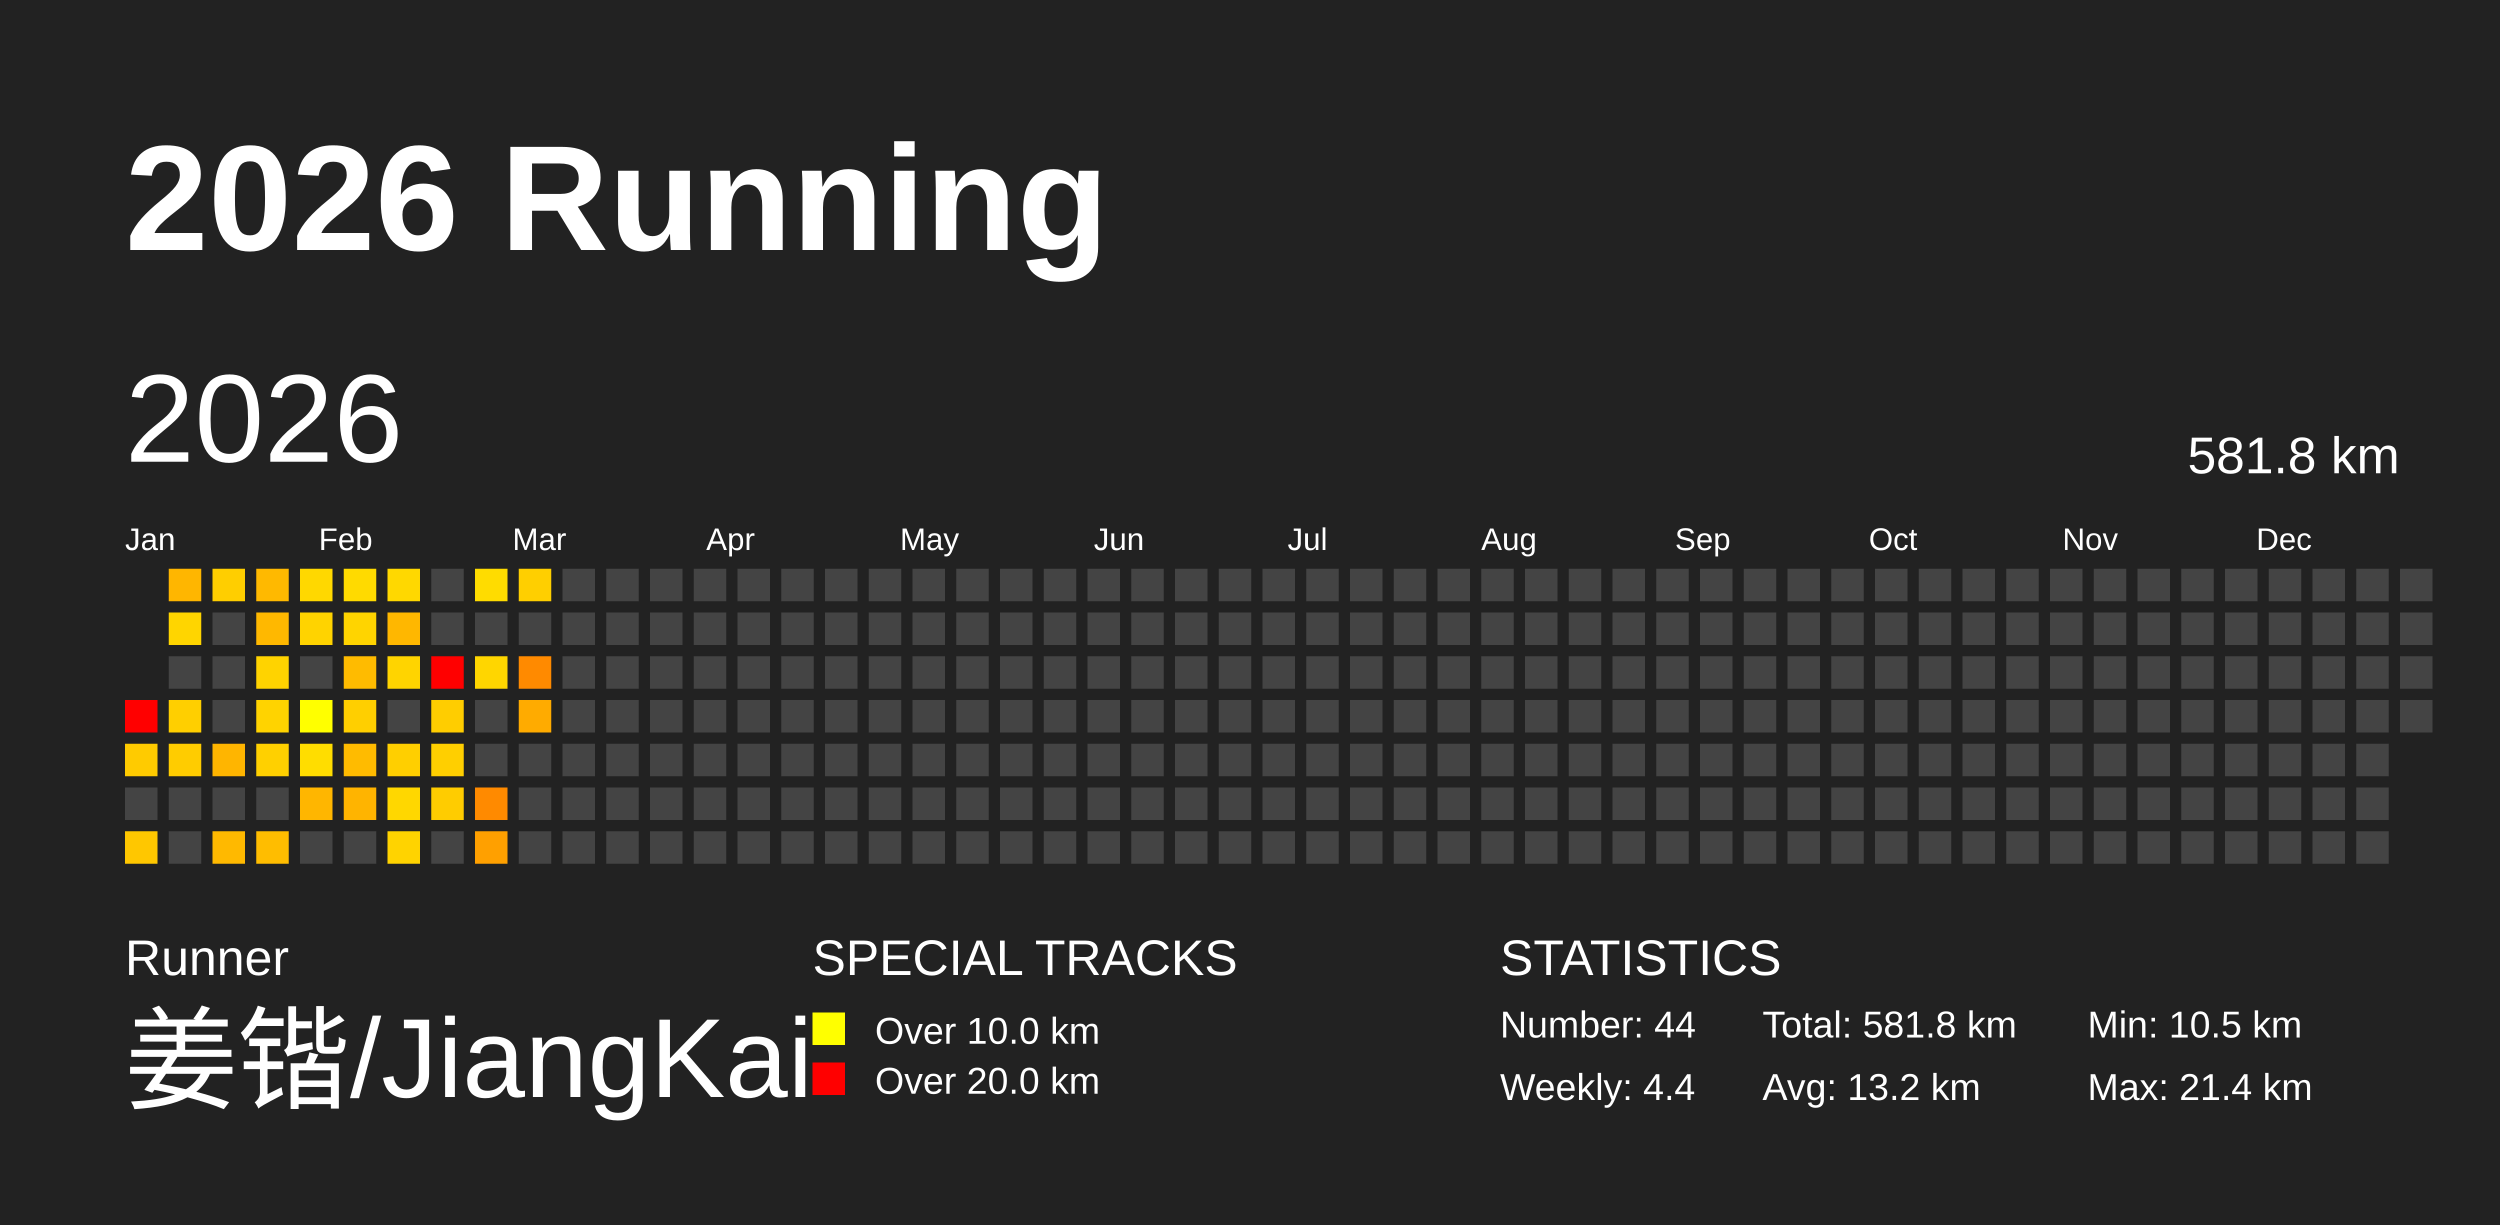
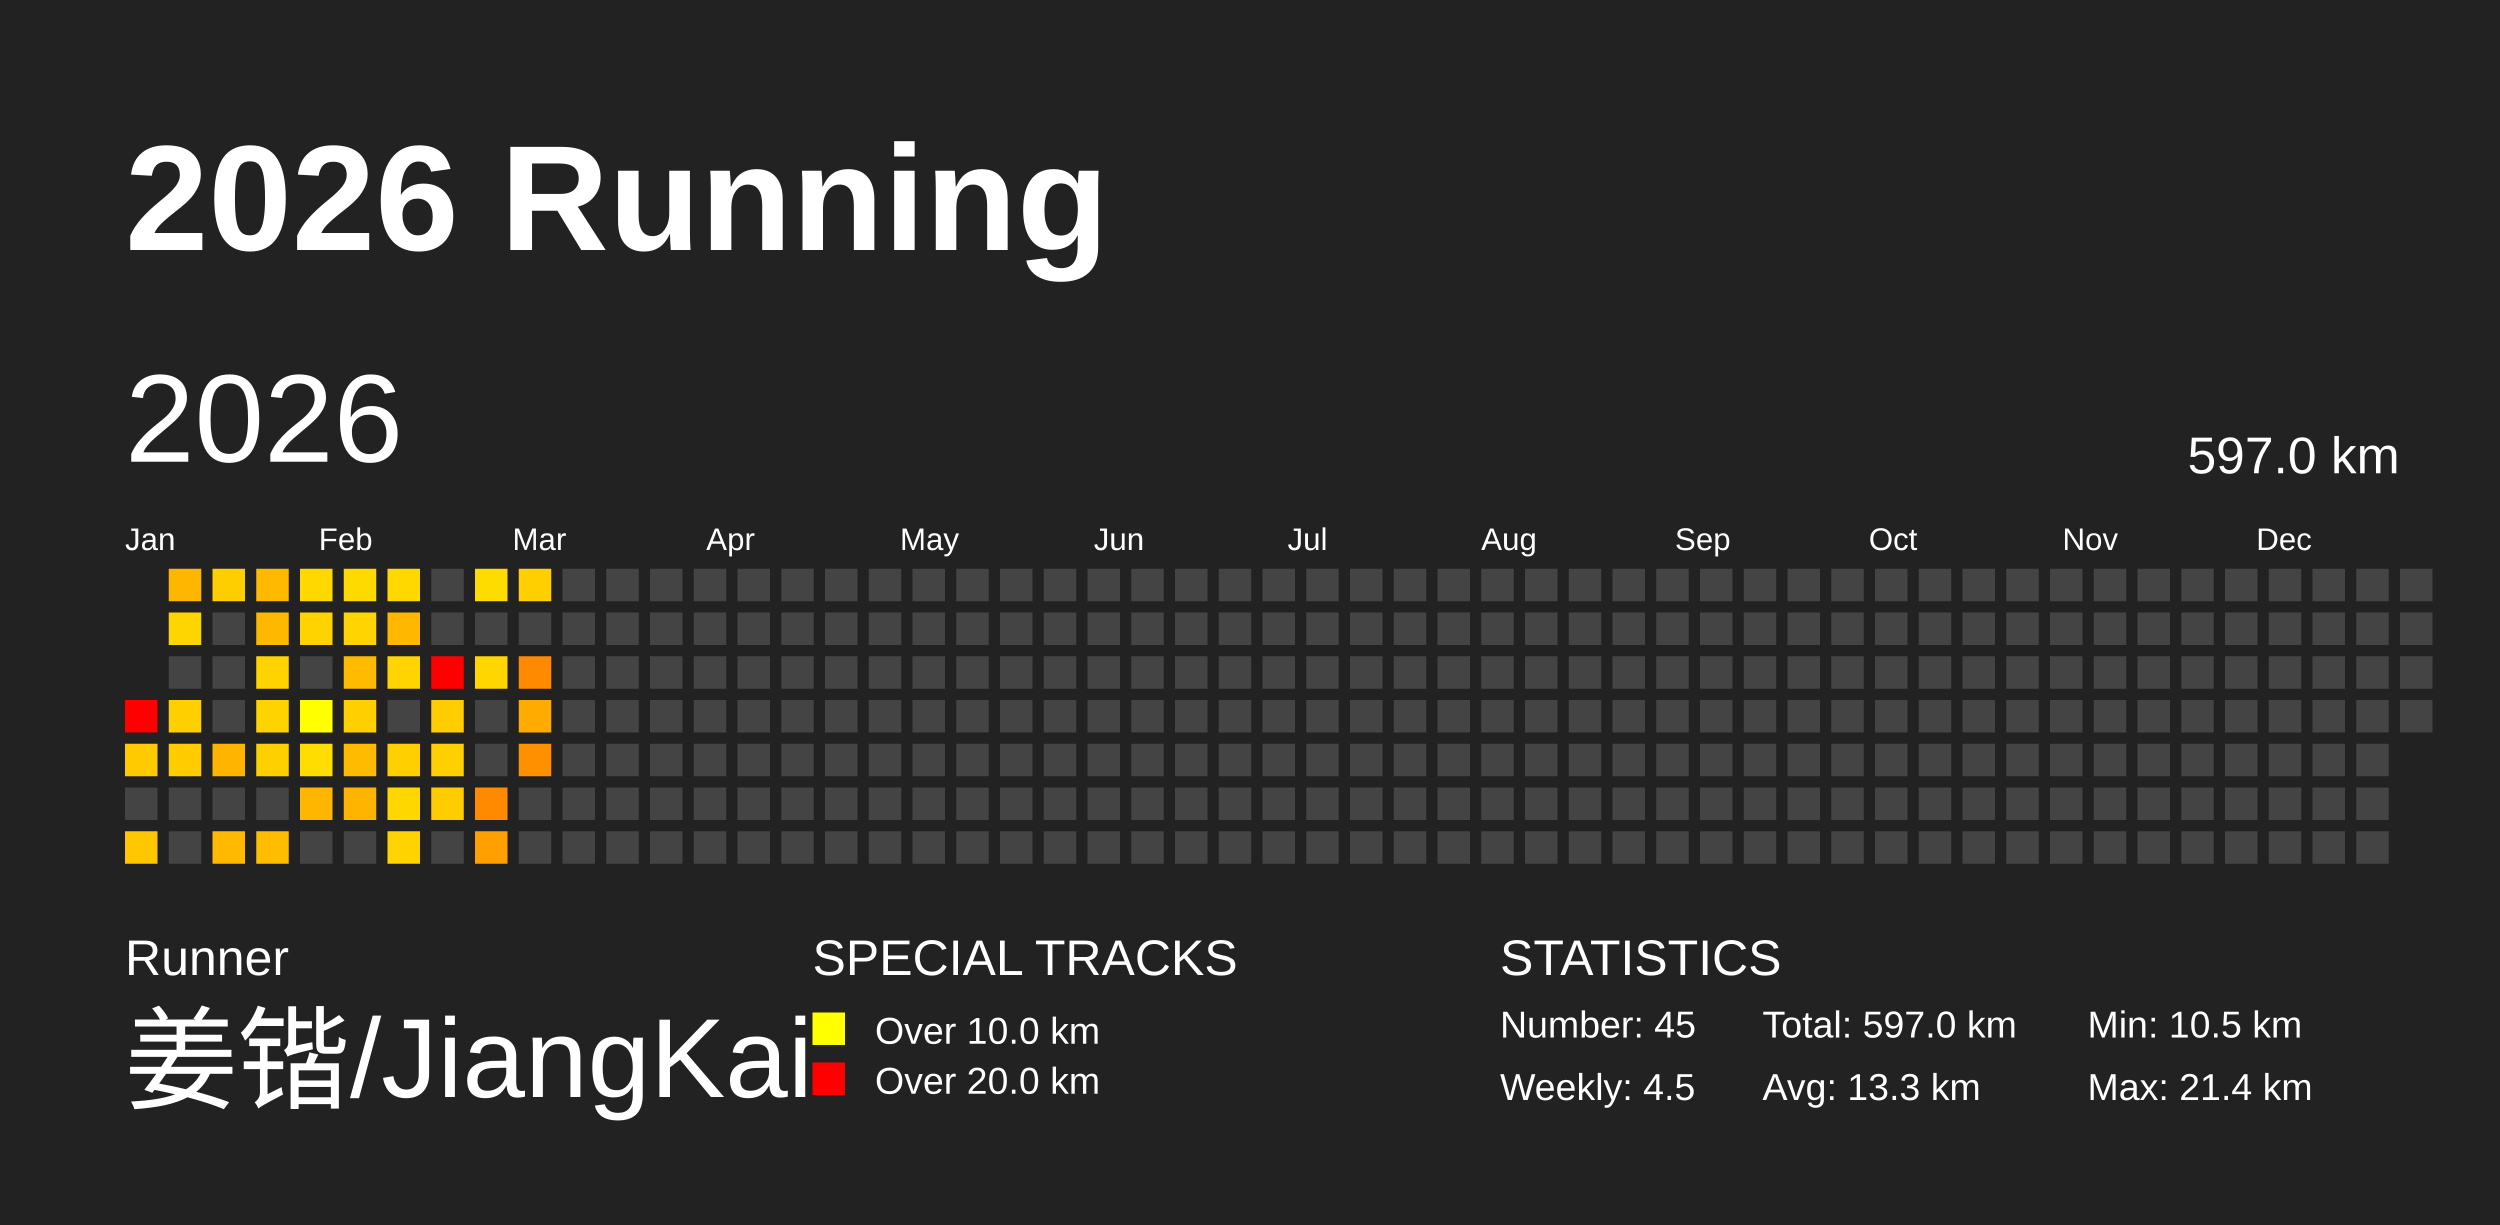
<svg xmlns="http://www.w3.org/2000/svg" baseProfile="full" height="98mm" version="1.1" viewBox="0,0,200,98" width="200mm">
  <defs />
  <rect fill="#222222" height="98" width="200" x="0" y="0" />
  <text fill="#FFFFFF" style="font-size:12px; font-family:Arial; font-weight:bold;" x="10" y="20">2026 Running</text>
  <text fill="#FFFFFF" style="font-size:4px; font-family:Arial" x="10" y="78">Runner</text>
  <text fill="#FFFFFF" style="font-size:9px; font-family:Arial" x="10" y="88">姜锴/JiangKai</text>
  <text fill="#FFFFFF" style="font-size:4px; font-family:Arial" x="65" y="78">SPECIAL TRACKS</text>
  <rect fill="yellow" height="2.6" width="2.6" x="65" y="81" />
  <text fill="#FFFFFF" style="font-size:3px; font-family:Arial" x="70" y="83.5">Over 10.0 km</text>
  <rect fill="red" height="2.6" width="2.6" x="65" y="85" />
  <text fill="#FFFFFF" style="font-size:3px; font-family:Arial" x="70" y="87.5">Over 20.0 km</text>
  <text fill="#FFFFFF" style="font-size:4px; font-family:Arial" x="120" y="78">STATISTICS</text>
-   <text fill="#FFFFFF" style="font-size:3px; font-family:Arial" x="120" y="83">Number: 44</text>
-   <text fill="#FFFFFF" style="font-size:3px; font-family:Arial" x="120" y="88">Weekly: 4.4</text>
-   <text fill="#FFFFFF" style="font-size:3px; font-family:Arial" x="141" y="83">Total: 581.8 km</text>
-   <text fill="#FFFFFF" style="font-size:3px; font-family:Arial" x="141" y="88">Avg: 13.2 km</text>
+   <text fill="#FFFFFF" style="font-size:3px; font-family:Arial" x="120" y="83">Number: 45</text>
+   <text fill="#FFFFFF" style="font-size:3px; font-family:Arial" x="120" y="88">Weekly: 4.5</text>
+   <text fill="#FFFFFF" style="font-size:3px; font-family:Arial" x="141" y="83">Total: 597.0 km</text>
+   <text fill="#FFFFFF" style="font-size:3px; font-family:Arial" x="141" y="88">Avg: 13.3 km</text>
  <text fill="#FFFFFF" style="font-size:3px; font-family:Arial" x="167" y="83">Min: 10.5 km</text>
  <text fill="#FFFFFF" style="font-size:3px; font-family:Arial" x="167" y="88">Max: 21.4 km</text>
  <text dominant-baseline="hanging" fill="#FFFFFF" style="font-size:10.0px; font-family:Arial;" x="10" y="30">2026</text>
-   <text dominant-baseline="hanging" fill="#FFFFFF" style="font-size:4.125px; font-family:Arial;" x="175" y="35">581.8 km</text>
+   <text dominant-baseline="hanging" fill="#FFFFFF" style="font-size:4.125px; font-family:Arial;" x="175" y="35">597.0 km</text>
  <text fill="#FFFFFF" style="font-size:2.5px; font-family:Arial" x="10.0" y="44">Jan</text>
  <text fill="#FFFFFF" style="font-size:2.5px; font-family:Arial" x="25.5" y="44">Feb</text>
  <text fill="#FFFFFF" style="font-size:2.5px; font-family:Arial" x="41.0" y="44">Mar</text>
  <text fill="#FFFFFF" style="font-size:2.5px; font-family:Arial" x="56.5" y="44">Apr</text>
  <text fill="#FFFFFF" style="font-size:2.5px; font-family:Arial" x="72.0" y="44">May</text>
  <text fill="#FFFFFF" style="font-size:2.5px; font-family:Arial" x="87.5" y="44">Jun</text>
  <text fill="#FFFFFF" style="font-size:2.5px; font-family:Arial" x="103.0" y="44">Jul</text>
  <text fill="#FFFFFF" style="font-size:2.5px; font-family:Arial" x="118.5" y="44">Aug</text>
  <text fill="#FFFFFF" style="font-size:2.5px; font-family:Arial" x="134.0" y="44">Sep</text>
  <text fill="#FFFFFF" style="font-size:2.5px; font-family:Arial" x="149.5" y="44">Oct</text>
  <text fill="#FFFFFF" style="font-size:2.5px; font-family:Arial" x="165.0" y="44">Nov</text>
  <text fill="#FFFFFF" style="font-size:2.5px; font-family:Arial" x="180.5" y="44">Dec</text>
  <rect fill="red" height="2.6" width="2.6" x="10.0" y="56.0" />
  <rect fill="#ffcb00" height="2.6" width="2.6" x="10.0" y="59.5" />
  <rect fill="#444444" height="2.6" width="2.6" x="10.0" y="63.0" />
  <rect fill="#ffc700" height="2.6" width="2.6" x="10.0" y="66.5" />
  <rect fill="#ffb600" height="2.6" width="2.6" x="13.5" y="45.5" />
  <rect fill="#ffd500" height="2.6" width="2.6" x="13.5" y="49.0" />
  <rect fill="#444444" height="2.6" width="2.6" x="13.5" y="52.5" />
  <rect fill="#ffcf00" height="2.6" width="2.6" x="13.5" y="56.0" />
  <rect fill="#ffcc00" height="2.6" width="2.6" x="13.5" y="59.5" />
  <rect fill="#444444" height="2.6" width="2.6" x="13.5" y="63.0" />
  <rect fill="#444444" height="2.6" width="2.6" x="13.5" y="66.5" />
  <rect fill="#ffce00" height="2.6" width="2.6" x="17.0" y="45.5" />
  <rect fill="#444444" height="2.6" width="2.6" x="17.0" y="49.0" />
  <rect fill="#444444" height="2.6" width="2.6" x="17.0" y="52.5" />
  <rect fill="#444444" height="2.6" width="2.6" x="17.0" y="56.0" />
  <rect fill="#ffb500" height="2.6" width="2.6" x="17.0" y="59.5" />
  <rect fill="#444444" height="2.6" width="2.6" x="17.0" y="63.0" />
  <rect fill="#ffb900" height="2.6" width="2.6" x="17.0" y="66.5" />
  <rect fill="#ffb900" height="2.6" width="2.6" x="20.5" y="45.5" />
  <rect fill="#ffb800" height="2.6" width="2.6" x="20.5" y="49.0" />
  <rect fill="#ffd300" height="2.6" width="2.6" x="20.5" y="52.5" />
  <rect fill="#ffd300" height="2.6" width="2.6" x="20.5" y="56.0" />
  <rect fill="#ffd000" height="2.6" width="2.6" x="20.5" y="59.5" />
  <rect fill="#444444" height="2.6" width="2.6" x="20.5" y="63.0" />
  <rect fill="#ffbd00" height="2.6" width="2.6" x="20.5" y="66.5" />
  <rect fill="#ffd800" height="2.6" width="2.6" x="24.0" y="45.5" />
  <rect fill="#ffd300" height="2.6" width="2.6" x="24.0" y="49.0" />
  <rect fill="#444444" height="2.6" width="2.6" x="24.0" y="52.5" />
  <rect fill="#ffff00" height="2.6" width="2.6" x="24.0" y="56.0" />
  <rect fill="#ffdd00" height="2.6" width="2.6" x="24.0" y="59.5" />
  <rect fill="#ffb600" height="2.6" width="2.6" x="24.0" y="63.0" />
  <rect fill="#444444" height="2.6" width="2.6" x="24.0" y="66.5" />
  <rect fill="#ffda00" height="2.6" width="2.6" x="27.5" y="45.5" />
  <rect fill="#ffd400" height="2.6" width="2.6" x="27.5" y="49.0" />
  <rect fill="#ffbb00" height="2.6" width="2.6" x="27.5" y="52.5" />
  <rect fill="#ffcf00" height="2.6" width="2.6" x="27.5" y="56.0" />
  <rect fill="#ffbb00" height="2.6" width="2.6" x="27.5" y="59.5" />
  <rect fill="#ffb400" height="2.6" width="2.6" x="27.5" y="63.0" />
  <rect fill="#444444" height="2.6" width="2.6" x="27.5" y="66.5" />
  <rect fill="#ffd800" height="2.6" width="2.6" x="31.0" y="45.5" />
  <rect fill="#ffb700" height="2.6" width="2.6" x="31.0" y="49.0" />
  <rect fill="#ffd400" height="2.6" width="2.6" x="31.0" y="52.5" />
  <rect fill="#444444" height="2.6" width="2.6" x="31.0" y="56.0" />
  <rect fill="#ffcf00" height="2.6" width="2.6" x="31.0" y="59.5" />
  <rect fill="#ffd700" height="2.6" width="2.6" x="31.0" y="63.0" />
  <rect fill="#ffd300" height="2.6" width="2.6" x="31.0" y="66.5" />
  <rect fill="#444444" height="2.6" width="2.6" x="34.5" y="45.5" />
  <rect fill="#444444" height="2.6" width="2.6" x="34.5" y="49.0" />
  <rect fill="red" height="2.6" width="2.6" x="34.5" y="52.5" />
  <rect fill="#ffcd00" height="2.6" width="2.6" x="34.5" y="56.0" />
  <rect fill="#ffcf00" height="2.6" width="2.6" x="34.5" y="59.5" />
  <rect fill="#ffcc00" height="2.6" width="2.6" x="34.5" y="63.0" />
  <rect fill="#444444" height="2.6" width="2.6" x="34.5" y="66.5" />
  <rect fill="#ffdc00" height="2.6" width="2.6" x="38.0" y="45.5" />
  <rect fill="#444444" height="2.6" width="2.6" x="38.0" y="49.0" />
  <rect fill="#ffd600" height="2.6" width="2.6" x="38.0" y="52.5" />
  <rect fill="#444444" height="2.6" width="2.6" x="38.0" y="56.0" />
  <rect fill="#444444" height="2.6" width="2.6" x="38.0" y="59.5" />
  <rect fill="#ff8a00" height="2.6" width="2.6" x="38.0" y="63.0" />
  <rect fill="#ffa000" height="2.6" width="2.6" x="38.0" y="66.5" />
  <rect fill="#ffcf00" height="2.6" width="2.6" x="41.5" y="45.5" />
  <rect fill="#444444" height="2.6" width="2.6" x="41.5" y="49.0" />
  <rect fill="#ff8a00" height="2.6" width="2.6" x="41.5" y="52.5" />
  <rect fill="#ffab00" height="2.6" width="2.6" x="41.5" y="56.0" />
-   <rect fill="#444444" height="2.6" width="2.6" x="41.5" y="59.5" />
+   <rect fill="#ff9100" height="2.6" width="2.6" x="41.5" y="59.5" />
  <rect fill="#444444" height="2.6" width="2.6" x="41.5" y="63.0" />
  <rect fill="#444444" height="2.6" width="2.6" x="41.5" y="66.5" />
  <rect fill="#444444" height="2.6" width="2.6" x="45.0" y="45.5" />
  <rect fill="#444444" height="2.6" width="2.6" x="45.0" y="49.0" />
  <rect fill="#444444" height="2.6" width="2.6" x="45.0" y="52.5" />
  <rect fill="#444444" height="2.6" width="2.6" x="45.0" y="56.0" />
  <rect fill="#444444" height="2.6" width="2.6" x="45.0" y="59.5" />
  <rect fill="#444444" height="2.6" width="2.6" x="45.0" y="63.0" />
  <rect fill="#444444" height="2.6" width="2.6" x="45.0" y="66.5" />
  <rect fill="#444444" height="2.6" width="2.6" x="48.5" y="45.5" />
  <rect fill="#444444" height="2.6" width="2.6" x="48.5" y="49.0" />
  <rect fill="#444444" height="2.6" width="2.6" x="48.5" y="52.5" />
  <rect fill="#444444" height="2.6" width="2.6" x="48.5" y="56.0" />
  <rect fill="#444444" height="2.6" width="2.6" x="48.5" y="59.5" />
  <rect fill="#444444" height="2.6" width="2.6" x="48.5" y="63.0" />
  <rect fill="#444444" height="2.6" width="2.6" x="48.5" y="66.5" />
  <rect fill="#444444" height="2.6" width="2.6" x="52.0" y="45.5" />
  <rect fill="#444444" height="2.6" width="2.6" x="52.0" y="49.0" />
  <rect fill="#444444" height="2.6" width="2.6" x="52.0" y="52.5" />
  <rect fill="#444444" height="2.6" width="2.6" x="52.0" y="56.0" />
  <rect fill="#444444" height="2.6" width="2.6" x="52.0" y="59.5" />
  <rect fill="#444444" height="2.6" width="2.6" x="52.0" y="63.0" />
  <rect fill="#444444" height="2.6" width="2.6" x="52.0" y="66.5" />
  <rect fill="#444444" height="2.6" width="2.6" x="55.5" y="45.5" />
  <rect fill="#444444" height="2.6" width="2.6" x="55.5" y="49.0" />
  <rect fill="#444444" height="2.6" width="2.6" x="55.5" y="52.5" />
  <rect fill="#444444" height="2.6" width="2.6" x="55.5" y="56.0" />
  <rect fill="#444444" height="2.6" width="2.6" x="55.5" y="59.5" />
  <rect fill="#444444" height="2.6" width="2.6" x="55.5" y="63.0" />
  <rect fill="#444444" height="2.6" width="2.6" x="55.5" y="66.5" />
  <rect fill="#444444" height="2.6" width="2.6" x="59.0" y="45.5" />
  <rect fill="#444444" height="2.6" width="2.6" x="59.0" y="49.0" />
  <rect fill="#444444" height="2.6" width="2.6" x="59.0" y="52.5" />
  <rect fill="#444444" height="2.6" width="2.6" x="59.0" y="56.0" />
  <rect fill="#444444" height="2.6" width="2.6" x="59.0" y="59.5" />
  <rect fill="#444444" height="2.6" width="2.6" x="59.0" y="63.0" />
  <rect fill="#444444" height="2.6" width="2.6" x="59.0" y="66.5" />
  <rect fill="#444444" height="2.6" width="2.6" x="62.5" y="45.5" />
  <rect fill="#444444" height="2.6" width="2.6" x="62.5" y="49.0" />
  <rect fill="#444444" height="2.6" width="2.6" x="62.5" y="52.5" />
  <rect fill="#444444" height="2.6" width="2.6" x="62.5" y="56.0" />
  <rect fill="#444444" height="2.6" width="2.6" x="62.5" y="59.5" />
  <rect fill="#444444" height="2.6" width="2.6" x="62.5" y="63.0" />
  <rect fill="#444444" height="2.6" width="2.6" x="62.5" y="66.5" />
  <rect fill="#444444" height="2.6" width="2.6" x="66.0" y="45.5" />
  <rect fill="#444444" height="2.6" width="2.6" x="66.0" y="49.0" />
  <rect fill="#444444" height="2.6" width="2.6" x="66.0" y="52.5" />
  <rect fill="#444444" height="2.6" width="2.6" x="66.0" y="56.0" />
  <rect fill="#444444" height="2.6" width="2.6" x="66.0" y="59.5" />
  <rect fill="#444444" height="2.6" width="2.6" x="66.0" y="63.0" />
  <rect fill="#444444" height="2.6" width="2.6" x="66.0" y="66.5" />
  <rect fill="#444444" height="2.6" width="2.6" x="69.5" y="45.5" />
  <rect fill="#444444" height="2.6" width="2.6" x="69.5" y="49.0" />
  <rect fill="#444444" height="2.6" width="2.6" x="69.5" y="52.5" />
  <rect fill="#444444" height="2.6" width="2.6" x="69.5" y="56.0" />
  <rect fill="#444444" height="2.6" width="2.6" x="69.5" y="59.5" />
  <rect fill="#444444" height="2.6" width="2.6" x="69.5" y="63.0" />
  <rect fill="#444444" height="2.6" width="2.6" x="69.5" y="66.5" />
  <rect fill="#444444" height="2.6" width="2.6" x="73.0" y="45.5" />
  <rect fill="#444444" height="2.6" width="2.6" x="73.0" y="49.0" />
  <rect fill="#444444" height="2.6" width="2.6" x="73.0" y="52.5" />
  <rect fill="#444444" height="2.6" width="2.6" x="73.0" y="56.0" />
  <rect fill="#444444" height="2.6" width="2.6" x="73.0" y="59.5" />
  <rect fill="#444444" height="2.6" width="2.6" x="73.0" y="63.0" />
  <rect fill="#444444" height="2.6" width="2.6" x="73.0" y="66.5" />
  <rect fill="#444444" height="2.6" width="2.6" x="76.5" y="45.5" />
  <rect fill="#444444" height="2.6" width="2.6" x="76.5" y="49.0" />
  <rect fill="#444444" height="2.6" width="2.6" x="76.5" y="52.5" />
  <rect fill="#444444" height="2.6" width="2.6" x="76.5" y="56.0" />
  <rect fill="#444444" height="2.6" width="2.6" x="76.5" y="59.5" />
  <rect fill="#444444" height="2.6" width="2.6" x="76.5" y="63.0" />
  <rect fill="#444444" height="2.6" width="2.6" x="76.5" y="66.5" />
  <rect fill="#444444" height="2.6" width="2.6" x="80.0" y="45.5" />
  <rect fill="#444444" height="2.6" width="2.6" x="80.0" y="49.0" />
  <rect fill="#444444" height="2.6" width="2.6" x="80.0" y="52.5" />
  <rect fill="#444444" height="2.6" width="2.6" x="80.0" y="56.0" />
  <rect fill="#444444" height="2.6" width="2.6" x="80.0" y="59.5" />
  <rect fill="#444444" height="2.6" width="2.6" x="80.0" y="63.0" />
  <rect fill="#444444" height="2.6" width="2.6" x="80.0" y="66.5" />
  <rect fill="#444444" height="2.6" width="2.6" x="83.5" y="45.5" />
  <rect fill="#444444" height="2.6" width="2.6" x="83.5" y="49.0" />
  <rect fill="#444444" height="2.6" width="2.6" x="83.5" y="52.5" />
  <rect fill="#444444" height="2.6" width="2.6" x="83.5" y="56.0" />
  <rect fill="#444444" height="2.6" width="2.6" x="83.5" y="59.5" />
  <rect fill="#444444" height="2.6" width="2.6" x="83.5" y="63.0" />
  <rect fill="#444444" height="2.6" width="2.6" x="83.5" y="66.5" />
  <rect fill="#444444" height="2.6" width="2.6" x="87.0" y="45.5" />
  <rect fill="#444444" height="2.6" width="2.6" x="87.0" y="49.0" />
  <rect fill="#444444" height="2.6" width="2.6" x="87.0" y="52.5" />
  <rect fill="#444444" height="2.6" width="2.6" x="87.0" y="56.0" />
  <rect fill="#444444" height="2.6" width="2.6" x="87.0" y="59.5" />
  <rect fill="#444444" height="2.6" width="2.6" x="87.0" y="63.0" />
  <rect fill="#444444" height="2.6" width="2.6" x="87.0" y="66.5" />
  <rect fill="#444444" height="2.6" width="2.6" x="90.5" y="45.5" />
  <rect fill="#444444" height="2.6" width="2.6" x="90.5" y="49.0" />
  <rect fill="#444444" height="2.6" width="2.6" x="90.5" y="52.5" />
  <rect fill="#444444" height="2.6" width="2.6" x="90.5" y="56.0" />
  <rect fill="#444444" height="2.6" width="2.6" x="90.5" y="59.5" />
  <rect fill="#444444" height="2.6" width="2.6" x="90.5" y="63.0" />
  <rect fill="#444444" height="2.6" width="2.6" x="90.5" y="66.5" />
  <rect fill="#444444" height="2.6" width="2.6" x="94.0" y="45.5" />
  <rect fill="#444444" height="2.6" width="2.6" x="94.0" y="49.0" />
  <rect fill="#444444" height="2.6" width="2.6" x="94.0" y="52.5" />
  <rect fill="#444444" height="2.6" width="2.6" x="94.0" y="56.0" />
  <rect fill="#444444" height="2.6" width="2.6" x="94.0" y="59.5" />
  <rect fill="#444444" height="2.6" width="2.6" x="94.0" y="63.0" />
  <rect fill="#444444" height="2.6" width="2.6" x="94.0" y="66.5" />
  <rect fill="#444444" height="2.6" width="2.6" x="97.5" y="45.5" />
  <rect fill="#444444" height="2.6" width="2.6" x="97.5" y="49.0" />
  <rect fill="#444444" height="2.6" width="2.6" x="97.5" y="52.5" />
  <rect fill="#444444" height="2.6" width="2.6" x="97.5" y="56.0" />
  <rect fill="#444444" height="2.6" width="2.6" x="97.5" y="59.5" />
  <rect fill="#444444" height="2.6" width="2.6" x="97.5" y="63.0" />
  <rect fill="#444444" height="2.6" width="2.6" x="97.5" y="66.5" />
  <rect fill="#444444" height="2.6" width="2.6" x="101.0" y="45.5" />
  <rect fill="#444444" height="2.6" width="2.6" x="101.0" y="49.0" />
  <rect fill="#444444" height="2.6" width="2.6" x="101.0" y="52.5" />
  <rect fill="#444444" height="2.6" width="2.6" x="101.0" y="56.0" />
  <rect fill="#444444" height="2.6" width="2.6" x="101.0" y="59.5" />
  <rect fill="#444444" height="2.6" width="2.6" x="101.0" y="63.0" />
  <rect fill="#444444" height="2.6" width="2.6" x="101.0" y="66.5" />
  <rect fill="#444444" height="2.6" width="2.6" x="104.5" y="45.5" />
  <rect fill="#444444" height="2.6" width="2.6" x="104.5" y="49.0" />
  <rect fill="#444444" height="2.6" width="2.6" x="104.5" y="52.5" />
  <rect fill="#444444" height="2.6" width="2.6" x="104.5" y="56.0" />
  <rect fill="#444444" height="2.6" width="2.6" x="104.5" y="59.5" />
  <rect fill="#444444" height="2.6" width="2.6" x="104.5" y="63.0" />
  <rect fill="#444444" height="2.6" width="2.6" x="104.5" y="66.5" />
  <rect fill="#444444" height="2.6" width="2.6" x="108.0" y="45.5" />
  <rect fill="#444444" height="2.6" width="2.6" x="108.0" y="49.0" />
  <rect fill="#444444" height="2.6" width="2.6" x="108.0" y="52.5" />
  <rect fill="#444444" height="2.6" width="2.6" x="108.0" y="56.0" />
  <rect fill="#444444" height="2.6" width="2.6" x="108.0" y="59.5" />
  <rect fill="#444444" height="2.6" width="2.6" x="108.0" y="63.0" />
  <rect fill="#444444" height="2.6" width="2.6" x="108.0" y="66.5" />
  <rect fill="#444444" height="2.6" width="2.6" x="111.5" y="45.5" />
  <rect fill="#444444" height="2.6" width="2.6" x="111.5" y="49.0" />
  <rect fill="#444444" height="2.6" width="2.6" x="111.5" y="52.5" />
  <rect fill="#444444" height="2.6" width="2.6" x="111.5" y="56.0" />
  <rect fill="#444444" height="2.6" width="2.6" x="111.5" y="59.5" />
  <rect fill="#444444" height="2.6" width="2.6" x="111.5" y="63.0" />
  <rect fill="#444444" height="2.6" width="2.6" x="111.5" y="66.5" />
  <rect fill="#444444" height="2.6" width="2.6" x="115.0" y="45.5" />
  <rect fill="#444444" height="2.6" width="2.6" x="115.0" y="49.0" />
  <rect fill="#444444" height="2.6" width="2.6" x="115.0" y="52.5" />
  <rect fill="#444444" height="2.6" width="2.6" x="115.0" y="56.0" />
  <rect fill="#444444" height="2.6" width="2.6" x="115.0" y="59.5" />
  <rect fill="#444444" height="2.6" width="2.6" x="115.0" y="63.0" />
  <rect fill="#444444" height="2.6" width="2.6" x="115.0" y="66.5" />
  <rect fill="#444444" height="2.6" width="2.6" x="118.5" y="45.5" />
  <rect fill="#444444" height="2.6" width="2.6" x="118.5" y="49.0" />
  <rect fill="#444444" height="2.6" width="2.6" x="118.5" y="52.5" />
  <rect fill="#444444" height="2.6" width="2.6" x="118.5" y="56.0" />
  <rect fill="#444444" height="2.6" width="2.6" x="118.5" y="59.5" />
  <rect fill="#444444" height="2.6" width="2.6" x="118.5" y="63.0" />
  <rect fill="#444444" height="2.6" width="2.6" x="118.5" y="66.5" />
  <rect fill="#444444" height="2.6" width="2.6" x="122.0" y="45.5" />
  <rect fill="#444444" height="2.6" width="2.6" x="122.0" y="49.0" />
  <rect fill="#444444" height="2.6" width="2.6" x="122.0" y="52.5" />
  <rect fill="#444444" height="2.6" width="2.6" x="122.0" y="56.0" />
  <rect fill="#444444" height="2.6" width="2.6" x="122.0" y="59.5" />
  <rect fill="#444444" height="2.6" width="2.6" x="122.0" y="63.0" />
  <rect fill="#444444" height="2.6" width="2.6" x="122.0" y="66.5" />
  <rect fill="#444444" height="2.6" width="2.6" x="125.5" y="45.5" />
  <rect fill="#444444" height="2.6" width="2.6" x="125.5" y="49.0" />
  <rect fill="#444444" height="2.6" width="2.6" x="125.5" y="52.5" />
  <rect fill="#444444" height="2.6" width="2.6" x="125.5" y="56.0" />
  <rect fill="#444444" height="2.6" width="2.6" x="125.5" y="59.5" />
  <rect fill="#444444" height="2.6" width="2.6" x="125.5" y="63.0" />
  <rect fill="#444444" height="2.6" width="2.6" x="125.5" y="66.5" />
  <rect fill="#444444" height="2.6" width="2.6" x="129.0" y="45.5" />
  <rect fill="#444444" height="2.6" width="2.6" x="129.0" y="49.0" />
  <rect fill="#444444" height="2.6" width="2.6" x="129.0" y="52.5" />
  <rect fill="#444444" height="2.6" width="2.6" x="129.0" y="56.0" />
  <rect fill="#444444" height="2.6" width="2.6" x="129.0" y="59.5" />
  <rect fill="#444444" height="2.6" width="2.6" x="129.0" y="63.0" />
  <rect fill="#444444" height="2.6" width="2.6" x="129.0" y="66.5" />
  <rect fill="#444444" height="2.6" width="2.6" x="132.5" y="45.5" />
  <rect fill="#444444" height="2.6" width="2.6" x="132.5" y="49.0" />
  <rect fill="#444444" height="2.6" width="2.6" x="132.5" y="52.5" />
  <rect fill="#444444" height="2.6" width="2.6" x="132.5" y="56.0" />
  <rect fill="#444444" height="2.6" width="2.6" x="132.5" y="59.5" />
  <rect fill="#444444" height="2.6" width="2.6" x="132.5" y="63.0" />
  <rect fill="#444444" height="2.6" width="2.6" x="132.5" y="66.5" />
  <rect fill="#444444" height="2.6" width="2.6" x="136.0" y="45.5" />
  <rect fill="#444444" height="2.6" width="2.6" x="136.0" y="49.0" />
  <rect fill="#444444" height="2.6" width="2.6" x="136.0" y="52.5" />
  <rect fill="#444444" height="2.6" width="2.6" x="136.0" y="56.0" />
  <rect fill="#444444" height="2.6" width="2.6" x="136.0" y="59.5" />
  <rect fill="#444444" height="2.6" width="2.6" x="136.0" y="63.0" />
  <rect fill="#444444" height="2.6" width="2.6" x="136.0" y="66.5" />
  <rect fill="#444444" height="2.6" width="2.6" x="139.5" y="45.5" />
  <rect fill="#444444" height="2.6" width="2.6" x="139.5" y="49.0" />
  <rect fill="#444444" height="2.6" width="2.6" x="139.5" y="52.5" />
  <rect fill="#444444" height="2.6" width="2.6" x="139.5" y="56.0" />
  <rect fill="#444444" height="2.6" width="2.6" x="139.5" y="59.5" />
  <rect fill="#444444" height="2.6" width="2.6" x="139.5" y="63.0" />
  <rect fill="#444444" height="2.6" width="2.6" x="139.5" y="66.5" />
  <rect fill="#444444" height="2.6" width="2.6" x="143.0" y="45.5" />
  <rect fill="#444444" height="2.6" width="2.6" x="143.0" y="49.0" />
  <rect fill="#444444" height="2.6" width="2.6" x="143.0" y="52.5" />
  <rect fill="#444444" height="2.6" width="2.6" x="143.0" y="56.0" />
  <rect fill="#444444" height="2.6" width="2.6" x="143.0" y="59.5" />
  <rect fill="#444444" height="2.6" width="2.6" x="143.0" y="63.0" />
  <rect fill="#444444" height="2.6" width="2.6" x="143.0" y="66.5" />
  <rect fill="#444444" height="2.6" width="2.6" x="146.5" y="45.5" />
  <rect fill="#444444" height="2.6" width="2.6" x="146.5" y="49.0" />
  <rect fill="#444444" height="2.6" width="2.6" x="146.5" y="52.5" />
  <rect fill="#444444" height="2.6" width="2.6" x="146.5" y="56.0" />
  <rect fill="#444444" height="2.6" width="2.6" x="146.5" y="59.5" />
  <rect fill="#444444" height="2.6" width="2.6" x="146.5" y="63.0" />
  <rect fill="#444444" height="2.6" width="2.6" x="146.5" y="66.5" />
  <rect fill="#444444" height="2.6" width="2.6" x="150.0" y="45.5" />
  <rect fill="#444444" height="2.6" width="2.6" x="150.0" y="49.0" />
  <rect fill="#444444" height="2.6" width="2.6" x="150.0" y="52.5" />
  <rect fill="#444444" height="2.6" width="2.6" x="150.0" y="56.0" />
  <rect fill="#444444" height="2.6" width="2.6" x="150.0" y="59.5" />
  <rect fill="#444444" height="2.6" width="2.6" x="150.0" y="63.0" />
  <rect fill="#444444" height="2.6" width="2.6" x="150.0" y="66.5" />
  <rect fill="#444444" height="2.6" width="2.6" x="153.5" y="45.5" />
  <rect fill="#444444" height="2.6" width="2.6" x="153.5" y="49.0" />
  <rect fill="#444444" height="2.6" width="2.6" x="153.5" y="52.5" />
  <rect fill="#444444" height="2.6" width="2.6" x="153.5" y="56.0" />
  <rect fill="#444444" height="2.6" width="2.6" x="153.5" y="59.5" />
  <rect fill="#444444" height="2.6" width="2.6" x="153.5" y="63.0" />
  <rect fill="#444444" height="2.6" width="2.6" x="153.5" y="66.5" />
  <rect fill="#444444" height="2.6" width="2.6" x="157.0" y="45.5" />
  <rect fill="#444444" height="2.6" width="2.6" x="157.0" y="49.0" />
  <rect fill="#444444" height="2.6" width="2.6" x="157.0" y="52.5" />
  <rect fill="#444444" height="2.6" width="2.6" x="157.0" y="56.0" />
  <rect fill="#444444" height="2.6" width="2.6" x="157.0" y="59.5" />
  <rect fill="#444444" height="2.6" width="2.6" x="157.0" y="63.0" />
  <rect fill="#444444" height="2.6" width="2.6" x="157.0" y="66.5" />
  <rect fill="#444444" height="2.6" width="2.6" x="160.5" y="45.5" />
  <rect fill="#444444" height="2.6" width="2.6" x="160.5" y="49.0" />
  <rect fill="#444444" height="2.6" width="2.6" x="160.5" y="52.5" />
  <rect fill="#444444" height="2.6" width="2.6" x="160.5" y="56.0" />
  <rect fill="#444444" height="2.6" width="2.6" x="160.5" y="59.5" />
  <rect fill="#444444" height="2.6" width="2.6" x="160.5" y="63.0" />
  <rect fill="#444444" height="2.6" width="2.6" x="160.5" y="66.5" />
  <rect fill="#444444" height="2.6" width="2.6" x="164.0" y="45.5" />
  <rect fill="#444444" height="2.6" width="2.6" x="164.0" y="49.0" />
  <rect fill="#444444" height="2.6" width="2.6" x="164.0" y="52.5" />
  <rect fill="#444444" height="2.6" width="2.6" x="164.0" y="56.0" />
  <rect fill="#444444" height="2.6" width="2.6" x="164.0" y="59.5" />
  <rect fill="#444444" height="2.6" width="2.6" x="164.0" y="63.0" />
  <rect fill="#444444" height="2.6" width="2.6" x="164.0" y="66.5" />
  <rect fill="#444444" height="2.6" width="2.6" x="167.5" y="45.5" />
  <rect fill="#444444" height="2.6" width="2.6" x="167.5" y="49.0" />
  <rect fill="#444444" height="2.6" width="2.6" x="167.5" y="52.5" />
  <rect fill="#444444" height="2.6" width="2.6" x="167.5" y="56.0" />
  <rect fill="#444444" height="2.6" width="2.6" x="167.5" y="59.5" />
  <rect fill="#444444" height="2.6" width="2.6" x="167.5" y="63.0" />
  <rect fill="#444444" height="2.6" width="2.6" x="167.5" y="66.5" />
  <rect fill="#444444" height="2.6" width="2.6" x="171.0" y="45.5" />
  <rect fill="#444444" height="2.6" width="2.6" x="171.0" y="49.0" />
  <rect fill="#444444" height="2.6" width="2.6" x="171.0" y="52.5" />
  <rect fill="#444444" height="2.6" width="2.6" x="171.0" y="56.0" />
  <rect fill="#444444" height="2.6" width="2.6" x="171.0" y="59.5" />
  <rect fill="#444444" height="2.6" width="2.6" x="171.0" y="63.0" />
  <rect fill="#444444" height="2.6" width="2.6" x="171.0" y="66.5" />
  <rect fill="#444444" height="2.6" width="2.6" x="174.5" y="45.5" />
  <rect fill="#444444" height="2.6" width="2.6" x="174.5" y="49.0" />
  <rect fill="#444444" height="2.6" width="2.6" x="174.5" y="52.5" />
  <rect fill="#444444" height="2.6" width="2.6" x="174.5" y="56.0" />
  <rect fill="#444444" height="2.6" width="2.6" x="174.5" y="59.5" />
  <rect fill="#444444" height="2.6" width="2.6" x="174.5" y="63.0" />
  <rect fill="#444444" height="2.6" width="2.6" x="174.5" y="66.5" />
  <rect fill="#444444" height="2.6" width="2.6" x="178.0" y="45.5" />
  <rect fill="#444444" height="2.6" width="2.6" x="178.0" y="49.0" />
  <rect fill="#444444" height="2.6" width="2.6" x="178.0" y="52.5" />
  <rect fill="#444444" height="2.6" width="2.6" x="178.0" y="56.0" />
  <rect fill="#444444" height="2.6" width="2.6" x="178.0" y="59.5" />
  <rect fill="#444444" height="2.6" width="2.6" x="178.0" y="63.0" />
  <rect fill="#444444" height="2.6" width="2.6" x="178.0" y="66.5" />
  <rect fill="#444444" height="2.6" width="2.6" x="181.5" y="45.5" />
  <rect fill="#444444" height="2.6" width="2.6" x="181.5" y="49.0" />
  <rect fill="#444444" height="2.6" width="2.6" x="181.5" y="52.5" />
  <rect fill="#444444" height="2.6" width="2.6" x="181.5" y="56.0" />
  <rect fill="#444444" height="2.6" width="2.6" x="181.5" y="59.5" />
  <rect fill="#444444" height="2.6" width="2.6" x="181.5" y="63.0" />
  <rect fill="#444444" height="2.6" width="2.6" x="181.5" y="66.5" />
  <rect fill="#444444" height="2.6" width="2.6" x="185.0" y="45.5" />
  <rect fill="#444444" height="2.6" width="2.6" x="185.0" y="49.0" />
  <rect fill="#444444" height="2.6" width="2.6" x="185.0" y="52.5" />
  <rect fill="#444444" height="2.6" width="2.6" x="185.0" y="56.0" />
  <rect fill="#444444" height="2.6" width="2.6" x="185.0" y="59.5" />
  <rect fill="#444444" height="2.6" width="2.6" x="185.0" y="63.0" />
  <rect fill="#444444" height="2.6" width="2.6" x="185.0" y="66.5" />
  <rect fill="#444444" height="2.6" width="2.6" x="188.5" y="45.5" />
  <rect fill="#444444" height="2.6" width="2.6" x="188.5" y="49.0" />
  <rect fill="#444444" height="2.6" width="2.6" x="188.5" y="52.5" />
  <rect fill="#444444" height="2.6" width="2.6" x="188.5" y="56.0" />
  <rect fill="#444444" height="2.6" width="2.6" x="188.5" y="59.5" />
  <rect fill="#444444" height="2.6" width="2.6" x="188.5" y="63.0" />
  <rect fill="#444444" height="2.6" width="2.6" x="188.5" y="66.5" />
  <rect fill="#444444" height="2.6" width="2.6" x="192.0" y="45.5" />
  <rect fill="#444444" height="2.6" width="2.6" x="192.0" y="49.0" />
  <rect fill="#444444" height="2.6" width="2.6" x="192.0" y="52.5" />
  <rect fill="#444444" height="2.6" width="2.6" x="192.0" y="56.0" />
</svg>
